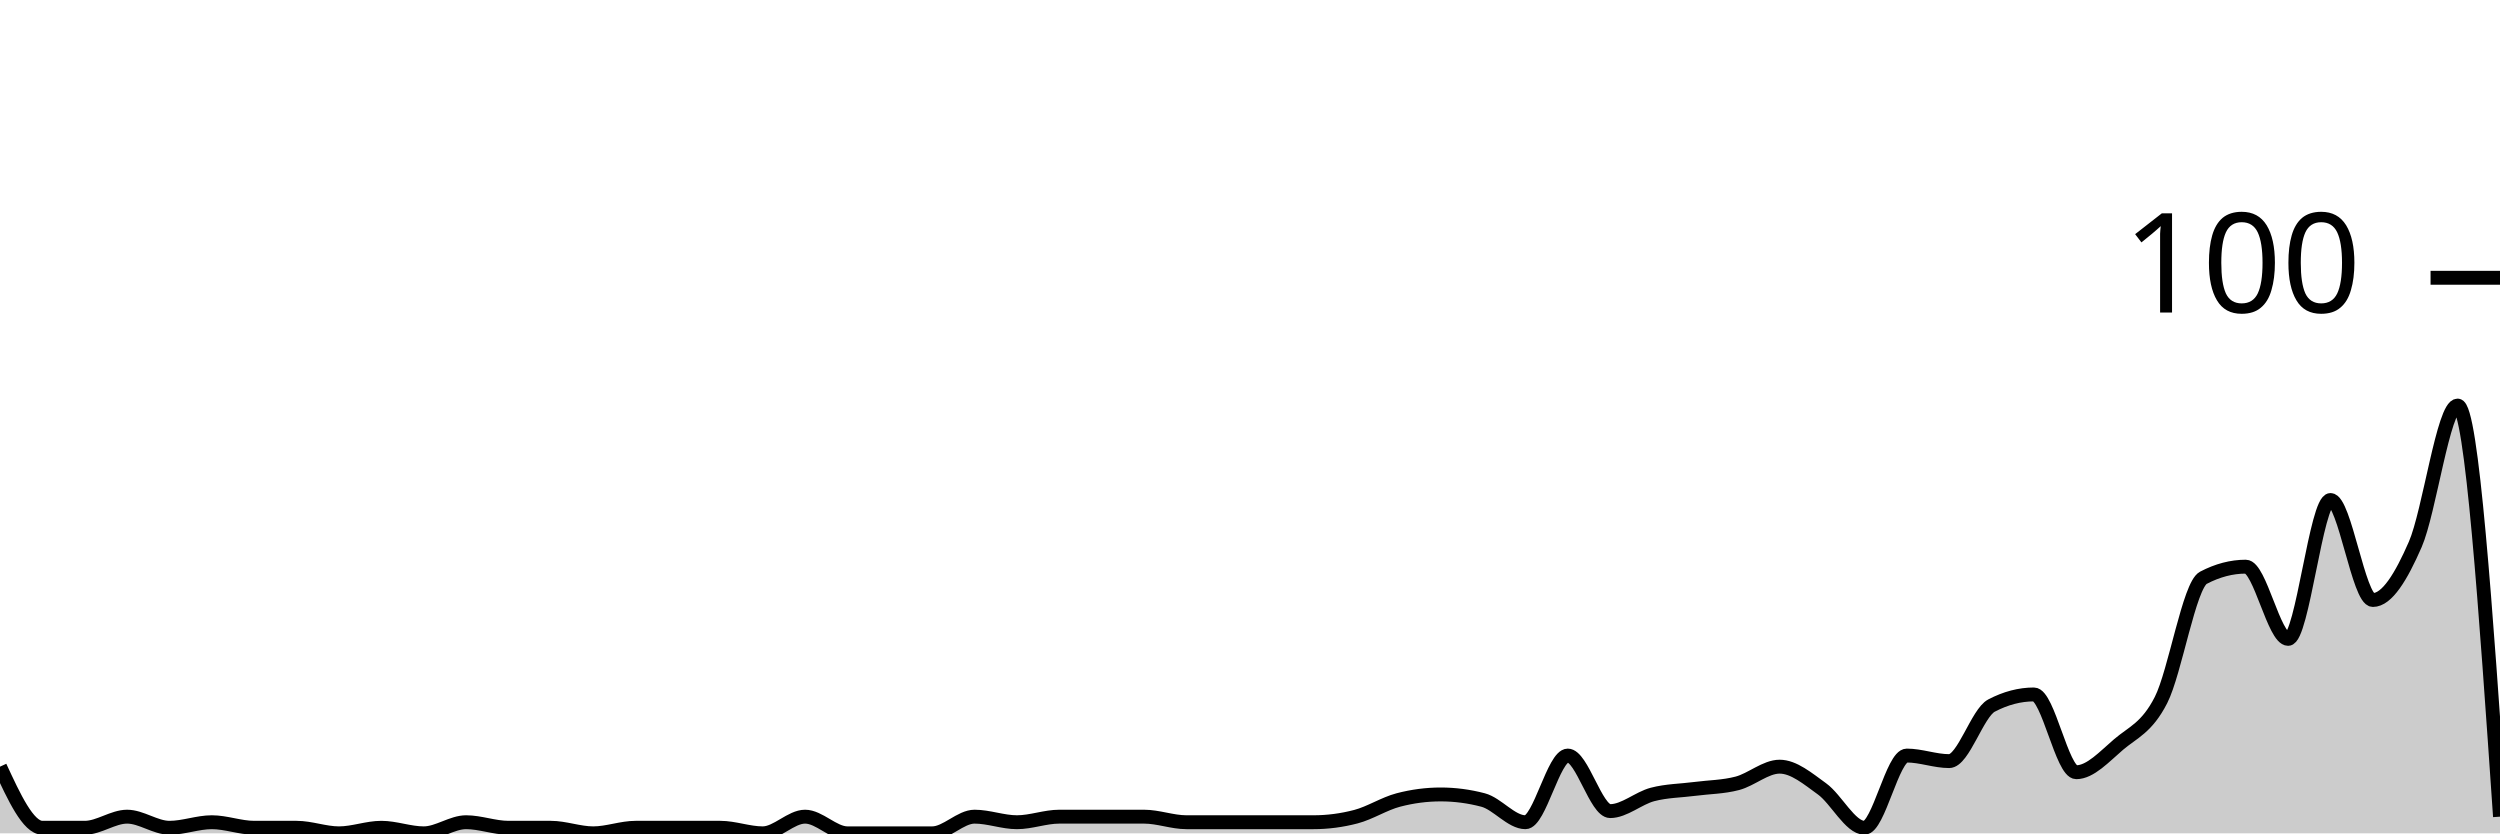
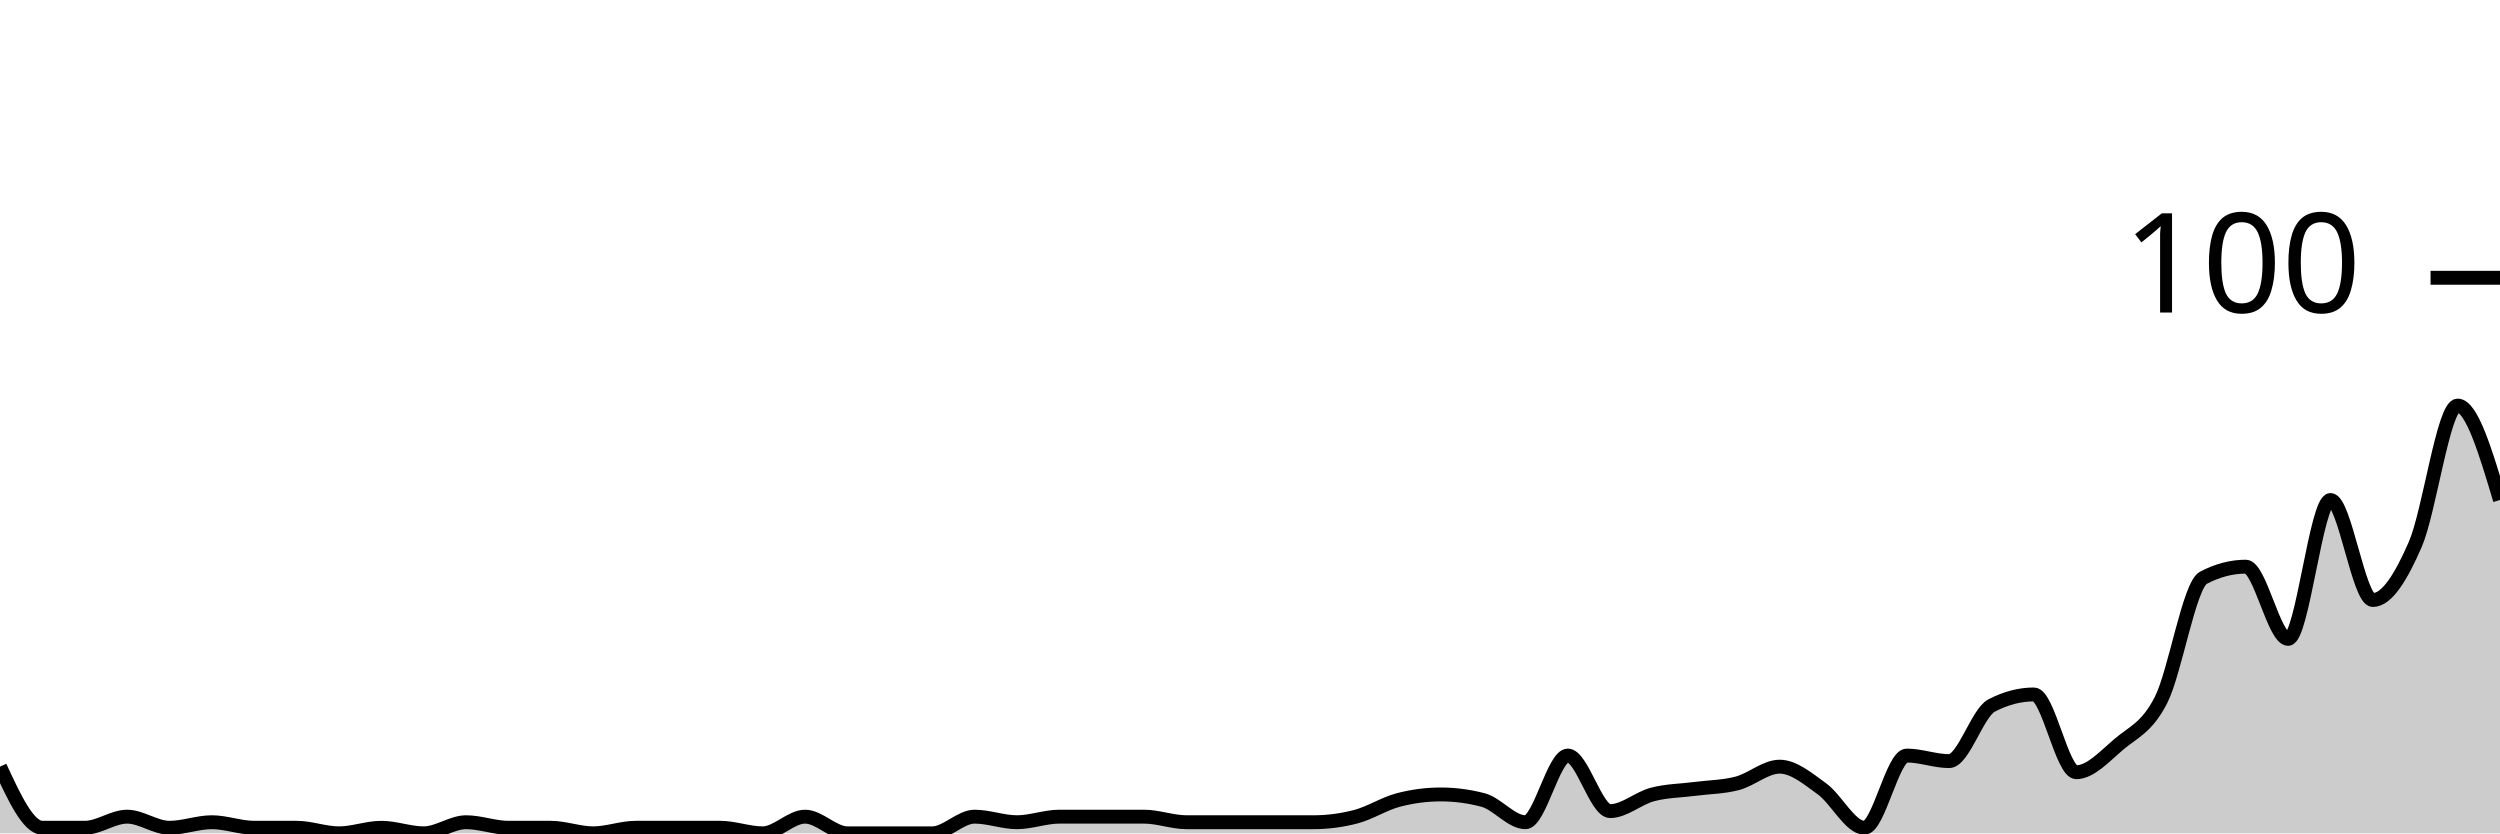
<svg xmlns="http://www.w3.org/2000/svg" viewBox="0 0 180 60">
  <g transform="translate(0,20)">
-     <path class="area" fill="rgba(0, 0, 0, 0.2)" d="M0,35.2C1.017,37.4,2.034,39.6,3.051,39.6C4.068,39.6,5.085,39.6,6.102,39.6C7.119,39.6,8.136,38.8,9.153,38.8C10.169,38.8,11.186,39.6,12.203,39.6C13.22,39.6,14.237,39.2,15.254,39.2C16.271,39.2,17.288,39.6,18.305,39.6C19.322,39.6,20.339,39.6,21.356,39.6C22.373,39.6,23.39,40,24.407,40C25.424,40,26.441,39.6,27.458,39.6C28.475,39.6,29.492,40,30.508,40C31.525,40,32.542,39.2,33.559,39.2C34.576,39.2,35.593,39.6,36.61,39.6C37.627,39.6,38.644,39.6,39.661,39.6C40.678,39.6,41.695,40,42.712,40C43.729,40,44.746,39.6,45.763,39.6C46.78,39.6,47.797,39.6,48.814,39.6C49.831,39.6,50.847,39.6,51.864,39.6C52.881,39.6,53.898,40,54.915,40C55.932,40,56.949,38.8,57.966,38.8C58.983,38.8,60,40,61.017,40C62.034,40,63.051,40,64.068,40C65.085,40,66.102,40,67.119,40C68.136,40,69.153,38.8,70.169,38.8C71.186,38.8,72.203,39.2,73.22,39.2C74.237,39.2,75.254,38.8,76.271,38.8C77.288,38.8,78.305,38.8,79.322,38.8C80.339,38.8,81.356,38.8,82.373,38.8C83.39,38.8,84.407,39.2,85.424,39.2C86.441,39.2,87.458,39.2,88.475,39.2C89.492,39.2,90.508,39.2,91.525,39.2C92.542,39.2,93.559,39.2,94.576,39.2C95.593,39.2,96.61,39.067,97.627,38.8C98.644,38.533,99.661,37.867,100.678,37.6C101.695,37.333,102.712,37.2,103.729,37.2C104.746,37.2,105.763,37.333,106.78,37.6C107.797,37.867,108.814,39.2,109.831,39.2C110.847,39.2,111.864,34.4,112.881,34.4C113.898,34.4,114.915,38.4,115.932,38.4C116.949,38.4,117.966,37.467,118.983,37.2C120,36.933,121.017,36.933,122.034,36.8C123.051,36.667,124.068,36.667,125.085,36.4C126.102,36.133,127.119,35.2,128.136,35.2C129.153,35.2,130.169,36.067,131.186,36.8C132.203,37.533,133.22,39.6,134.237,39.6C135.254,39.6,136.271,34.4,137.288,34.4C138.305,34.4,139.322,34.8,140.339,34.8C141.356,34.8,142.373,31.333,143.39,30.8C144.407,30.267,145.424,30,146.441,30C147.458,30,148.475,35.6,149.492,35.6C150.508,35.6,151.525,34.467,152.542,33.6C153.559,32.733,154.576,32.4,155.593,30.4C156.61,28.4,157.627,22.133,158.644,21.6C159.661,21.067,160.678,20.8,161.695,20.8C162.712,20.8,163.729,26,164.746,26C165.763,26,166.78,16,167.797,16C168.814,16,169.831,23.2,170.847,23.2C171.864,23.2,172.881,21.533,173.898,19.2C174.915,16.867,175.932,9.2,176.949,9.2C177.966,9.2,178.983,24,180,38.8L180,40C178.983,40,177.966,40,176.949,40C175.932,40,174.915,40,173.898,40C172.881,40,171.864,40,170.847,40C169.831,40,168.814,40,167.797,40C166.78,40,165.763,40,164.746,40C163.729,40,162.712,40,161.695,40C160.678,40,159.661,40,158.644,40C157.627,40,156.61,40,155.593,40C154.576,40,153.559,40,152.542,40C151.525,40,150.508,40,149.492,40C148.475,40,147.458,40,146.441,40C145.424,40,144.407,40,143.39,40C142.373,40,141.356,40,140.339,40C139.322,40,138.305,40,137.288,40C136.271,40,135.254,40,134.237,40C133.22,40,132.203,40,131.186,40C130.169,40,129.153,40,128.136,40C127.119,40,126.102,40,125.085,40C124.068,40,123.051,40,122.034,40C121.017,40,120,40,118.983,40C117.966,40,116.949,40,115.932,40C114.915,40,113.898,40,112.881,40C111.864,40,110.847,40,109.831,40C108.814,40,107.797,40,106.78,40C105.763,40,104.746,40,103.729,40C102.712,40,101.695,40,100.678,40C99.661,40,98.644,40,97.627,40C96.61,40,95.593,40,94.576,40C93.559,40,92.542,40,91.525,40C90.508,40,89.492,40,88.475,40C87.458,40,86.441,40,85.424,40C84.407,40,83.39,40,82.373,40C81.356,40,80.339,40,79.322,40C78.305,40,77.288,40,76.271,40C75.254,40,74.237,40,73.22,40C72.203,40,71.186,40,70.169,40C69.153,40,68.136,40,67.119,40C66.102,40,65.085,40,64.068,40C63.051,40,62.034,40,61.017,40C60,40,58.983,40,57.966,40C56.949,40,55.932,40,54.915,40C53.898,40,52.881,40,51.864,40C50.847,40,49.831,40,48.814,40C47.797,40,46.78,40,45.763,40C44.746,40,43.729,40,42.712,40C41.695,40,40.678,40,39.661,40C38.644,40,37.627,40,36.61,40C35.593,40,34.576,40,33.559,40C32.542,40,31.525,40,30.508,40C29.492,40,28.475,40,27.458,40C26.441,40,25.424,40,24.407,40C23.39,40,22.373,40,21.356,40C20.339,40,19.322,40,18.305,40C17.288,40,16.271,40,15.254,40C14.237,40,13.22,40,12.203,40C11.186,40,10.169,40,9.153,40C8.136,40,7.119,40,6.102,40C5.085,40,4.068,40,3.051,40C2.034,40,1.017,40,0,40Z" />
-     <path class="line" stroke="black" fill="none" d="M0,35.2C1.017,37.4,2.034,39.6,3.051,39.6C4.068,39.6,5.085,39.6,6.102,39.6C7.119,39.6,8.136,38.8,9.153,38.8C10.169,38.8,11.186,39.6,12.203,39.6C13.22,39.6,14.237,39.2,15.254,39.2C16.271,39.2,17.288,39.6,18.305,39.6C19.322,39.6,20.339,39.6,21.356,39.6C22.373,39.6,23.39,40,24.407,40C25.424,40,26.441,39.6,27.458,39.6C28.475,39.6,29.492,40,30.508,40C31.525,40,32.542,39.2,33.559,39.2C34.576,39.2,35.593,39.6,36.61,39.6C37.627,39.6,38.644,39.6,39.661,39.6C40.678,39.6,41.695,40,42.712,40C43.729,40,44.746,39.6,45.763,39.6C46.78,39.6,47.797,39.6,48.814,39.6C49.831,39.6,50.847,39.6,51.864,39.6C52.881,39.6,53.898,40,54.915,40C55.932,40,56.949,38.8,57.966,38.8C58.983,38.8,60,40,61.017,40C62.034,40,63.051,40,64.068,40C65.085,40,66.102,40,67.119,40C68.136,40,69.153,38.8,70.169,38.8C71.186,38.8,72.203,39.2,73.22,39.2C74.237,39.2,75.254,38.8,76.271,38.8C77.288,38.8,78.305,38.8,79.322,38.8C80.339,38.8,81.356,38.8,82.373,38.8C83.39,38.8,84.407,39.2,85.424,39.2C86.441,39.2,87.458,39.2,88.475,39.2C89.492,39.2,90.508,39.2,91.525,39.2C92.542,39.2,93.559,39.2,94.576,39.2C95.593,39.2,96.61,39.067,97.627,38.8C98.644,38.533,99.661,37.867,100.678,37.6C101.695,37.333,102.712,37.2,103.729,37.2C104.746,37.2,105.763,37.333,106.78,37.6C107.797,37.867,108.814,39.2,109.831,39.2C110.847,39.2,111.864,34.4,112.881,34.4C113.898,34.4,114.915,38.4,115.932,38.4C116.949,38.4,117.966,37.467,118.983,37.2C120,36.933,121.017,36.933,122.034,36.8C123.051,36.667,124.068,36.667,125.085,36.4C126.102,36.133,127.119,35.2,128.136,35.2C129.153,35.2,130.169,36.067,131.186,36.8C132.203,37.533,133.22,39.6,134.237,39.6C135.254,39.6,136.271,34.4,137.288,34.4C138.305,34.4,139.322,34.8,140.339,34.8C141.356,34.8,142.373,31.333,143.39,30.8C144.407,30.267,145.424,30,146.441,30C147.458,30,148.475,35.6,149.492,35.6C150.508,35.6,151.525,34.467,152.542,33.6C153.559,32.733,154.576,32.4,155.593,30.4C156.61,28.4,157.627,22.133,158.644,21.6C159.661,21.067,160.678,20.8,161.695,20.8C162.712,20.8,163.729,26,164.746,26C165.763,26,166.78,16,167.797,16C168.814,16,169.831,23.2,170.847,23.2C171.864,23.2,172.881,21.533,173.898,19.2C174.915,16.867,175.932,9.2,176.949,9.2C177.966,9.2,178.983,24,180,38.8" />
+     <path class="area" fill="rgba(0, 0, 0, 0.2)" d="M0,35.2C1.017,37.4,2.034,39.6,3.051,39.6C4.068,39.6,5.085,39.6,6.102,39.6C7.119,39.6,8.136,38.8,9.153,38.8C10.169,38.8,11.186,39.6,12.203,39.6C13.22,39.6,14.237,39.2,15.254,39.2C16.271,39.2,17.288,39.6,18.305,39.6C19.322,39.6,20.339,39.6,21.356,39.6C22.373,39.6,23.39,40,24.407,40C25.424,40,26.441,39.6,27.458,39.6C28.475,39.6,29.492,40,30.508,40C31.525,40,32.542,39.2,33.559,39.2C34.576,39.2,35.593,39.6,36.61,39.6C37.627,39.6,38.644,39.6,39.661,39.6C40.678,39.6,41.695,40,42.712,40C43.729,40,44.746,39.6,45.763,39.6C46.78,39.6,47.797,39.6,48.814,39.6C49.831,39.6,50.847,39.6,51.864,39.6C52.881,39.6,53.898,40,54.915,40C55.932,40,56.949,38.8,57.966,38.8C58.983,38.8,60,40,61.017,40C62.034,40,63.051,40,64.068,40C65.085,40,66.102,40,67.119,40C68.136,40,69.153,38.8,70.169,38.8C71.186,38.8,72.203,39.2,73.22,39.2C74.237,39.2,75.254,38.8,76.271,38.8C77.288,38.8,78.305,38.8,79.322,38.8C80.339,38.8,81.356,38.8,82.373,38.8C83.39,38.8,84.407,39.2,85.424,39.2C86.441,39.2,87.458,39.2,88.475,39.2C89.492,39.2,90.508,39.2,91.525,39.2C92.542,39.2,93.559,39.2,94.576,39.2C95.593,39.2,96.61,39.067,97.627,38.8C98.644,38.533,99.661,37.867,100.678,37.6C101.695,37.333,102.712,37.2,103.729,37.2C104.746,37.2,105.763,37.333,106.78,37.6C107.797,37.867,108.814,39.2,109.831,39.2C110.847,39.2,111.864,34.4,112.881,34.4C113.898,34.4,114.915,38.4,115.932,38.4C116.949,38.4,117.966,37.467,118.983,37.2C120,36.933,121.017,36.933,122.034,36.8C123.051,36.667,124.068,36.667,125.085,36.4C126.102,36.133,127.119,35.2,128.136,35.2C129.153,35.2,130.169,36.067,131.186,36.8C132.203,37.533,133.22,39.6,134.237,39.6C135.254,39.6,136.271,34.4,137.288,34.4C138.305,34.4,139.322,34.8,140.339,34.8C141.356,34.8,142.373,31.333,143.39,30.8C144.407,30.267,145.424,30,146.441,30C147.458,30,148.475,35.6,149.492,35.6C150.508,35.6,151.525,34.467,152.542,33.6C153.559,32.733,154.576,32.4,155.593,30.4C156.61,28.4,157.627,22.133,158.644,21.6C159.661,21.067,160.678,20.8,161.695,20.8C162.712,20.8,163.729,26,164.746,26C165.763,26,166.78,16,167.797,16C168.814,16,169.831,23.2,170.847,23.2C171.864,23.2,172.881,21.533,173.898,19.2C174.915,16.867,175.932,9.2,176.949,9.2C177.966,9.2,178.983,12.6,180,16L180,40C178.983,40,177.966,40,176.949,40C175.932,40,174.915,40,173.898,40C172.881,40,171.864,40,170.847,40C169.831,40,168.814,40,167.797,40C166.78,40,165.763,40,164.746,40C163.729,40,162.712,40,161.695,40C160.678,40,159.661,40,158.644,40C157.627,40,156.61,40,155.593,40C154.576,40,153.559,40,152.542,40C151.525,40,150.508,40,149.492,40C148.475,40,147.458,40,146.441,40C145.424,40,144.407,40,143.39,40C142.373,40,141.356,40,140.339,40C139.322,40,138.305,40,137.288,40C136.271,40,135.254,40,134.237,40C133.22,40,132.203,40,131.186,40C130.169,40,129.153,40,128.136,40C127.119,40,126.102,40,125.085,40C124.068,40,123.051,40,122.034,40C121.017,40,120,40,118.983,40C117.966,40,116.949,40,115.932,40C114.915,40,113.898,40,112.881,40C111.864,40,110.847,40,109.831,40C108.814,40,107.797,40,106.78,40C105.763,40,104.746,40,103.729,40C102.712,40,101.695,40,100.678,40C99.661,40,98.644,40,97.627,40C96.61,40,95.593,40,94.576,40C93.559,40,92.542,40,91.525,40C90.508,40,89.492,40,88.475,40C87.458,40,86.441,40,85.424,40C84.407,40,83.39,40,82.373,40C81.356,40,80.339,40,79.322,40C78.305,40,77.288,40,76.271,40C75.254,40,74.237,40,73.22,40C72.203,40,71.186,40,70.169,40C69.153,40,68.136,40,67.119,40C66.102,40,65.085,40,64.068,40C63.051,40,62.034,40,61.017,40C60,40,58.983,40,57.966,40C56.949,40,55.932,40,54.915,40C53.898,40,52.881,40,51.864,40C50.847,40,49.831,40,48.814,40C47.797,40,46.78,40,45.763,40C44.746,40,43.729,40,42.712,40C41.695,40,40.678,40,39.661,40C38.644,40,37.627,40,36.61,40C35.593,40,34.576,40,33.559,40C32.542,40,31.525,40,30.508,40C29.492,40,28.475,40,27.458,40C26.441,40,25.424,40,24.407,40C23.39,40,22.373,40,21.356,40C20.339,40,19.322,40,18.305,40C17.288,40,16.271,40,15.254,40C14.237,40,13.22,40,12.203,40C11.186,40,10.169,40,9.153,40C8.136,40,7.119,40,6.102,40C5.085,40,4.068,40,3.051,40C2.034,40,1.017,40,0,40Z" />
+     <path class="line" stroke="black" fill="none" d="M0,35.2C1.017,37.4,2.034,39.6,3.051,39.6C4.068,39.6,5.085,39.6,6.102,39.6C7.119,39.6,8.136,38.8,9.153,38.8C10.169,38.8,11.186,39.6,12.203,39.6C13.22,39.6,14.237,39.2,15.254,39.2C16.271,39.2,17.288,39.6,18.305,39.6C19.322,39.6,20.339,39.6,21.356,39.6C22.373,39.6,23.39,40,24.407,40C25.424,40,26.441,39.6,27.458,39.6C28.475,39.6,29.492,40,30.508,40C31.525,40,32.542,39.2,33.559,39.2C34.576,39.2,35.593,39.6,36.61,39.6C37.627,39.6,38.644,39.6,39.661,39.6C40.678,39.6,41.695,40,42.712,40C43.729,40,44.746,39.6,45.763,39.6C46.78,39.6,47.797,39.6,48.814,39.6C49.831,39.6,50.847,39.6,51.864,39.6C52.881,39.6,53.898,40,54.915,40C55.932,40,56.949,38.8,57.966,38.8C58.983,38.8,60,40,61.017,40C62.034,40,63.051,40,64.068,40C65.085,40,66.102,40,67.119,40C68.136,40,69.153,38.8,70.169,38.8C71.186,38.8,72.203,39.2,73.22,39.2C74.237,39.2,75.254,38.8,76.271,38.8C77.288,38.8,78.305,38.8,79.322,38.8C80.339,38.8,81.356,38.8,82.373,38.8C83.39,38.8,84.407,39.2,85.424,39.2C86.441,39.2,87.458,39.2,88.475,39.2C89.492,39.2,90.508,39.2,91.525,39.2C92.542,39.2,93.559,39.2,94.576,39.2C95.593,39.2,96.61,39.067,97.627,38.8C98.644,38.533,99.661,37.867,100.678,37.6C101.695,37.333,102.712,37.2,103.729,37.2C104.746,37.2,105.763,37.333,106.78,37.6C107.797,37.867,108.814,39.2,109.831,39.2C110.847,39.2,111.864,34.4,112.881,34.4C113.898,34.4,114.915,38.4,115.932,38.4C116.949,38.4,117.966,37.467,118.983,37.2C120,36.933,121.017,36.933,122.034,36.8C123.051,36.667,124.068,36.667,125.085,36.4C126.102,36.133,127.119,35.2,128.136,35.2C129.153,35.2,130.169,36.067,131.186,36.8C132.203,37.533,133.22,39.6,134.237,39.6C135.254,39.6,136.271,34.4,137.288,34.4C138.305,34.4,139.322,34.8,140.339,34.8C141.356,34.8,142.373,31.333,143.39,30.8C144.407,30.267,145.424,30,146.441,30C147.458,30,148.475,35.6,149.492,35.6C150.508,35.6,151.525,34.467,152.542,33.6C153.559,32.733,154.576,32.4,155.593,30.4C156.61,28.4,157.627,22.133,158.644,21.6C159.661,21.067,160.678,20.8,161.695,20.8C162.712,20.8,163.729,26,164.746,26C165.763,26,166.78,16,167.797,16C168.814,16,169.831,23.2,170.847,23.2C171.864,23.2,172.881,21.533,173.898,19.2C174.915,16.867,175.932,9.2,176.949,9.2C177.966,9.2,178.983,12.6,180,16" />
    <path class="axis-ceiling" stroke-width="1" stroke="black" fill="none" d="M175,0L180,0" />
    <text class="axis-ceiling-label" font-family="sans-serif" text-anchor="end" font-size="10px" x="170" y="2.5">100</text>
  </g>
</svg>
